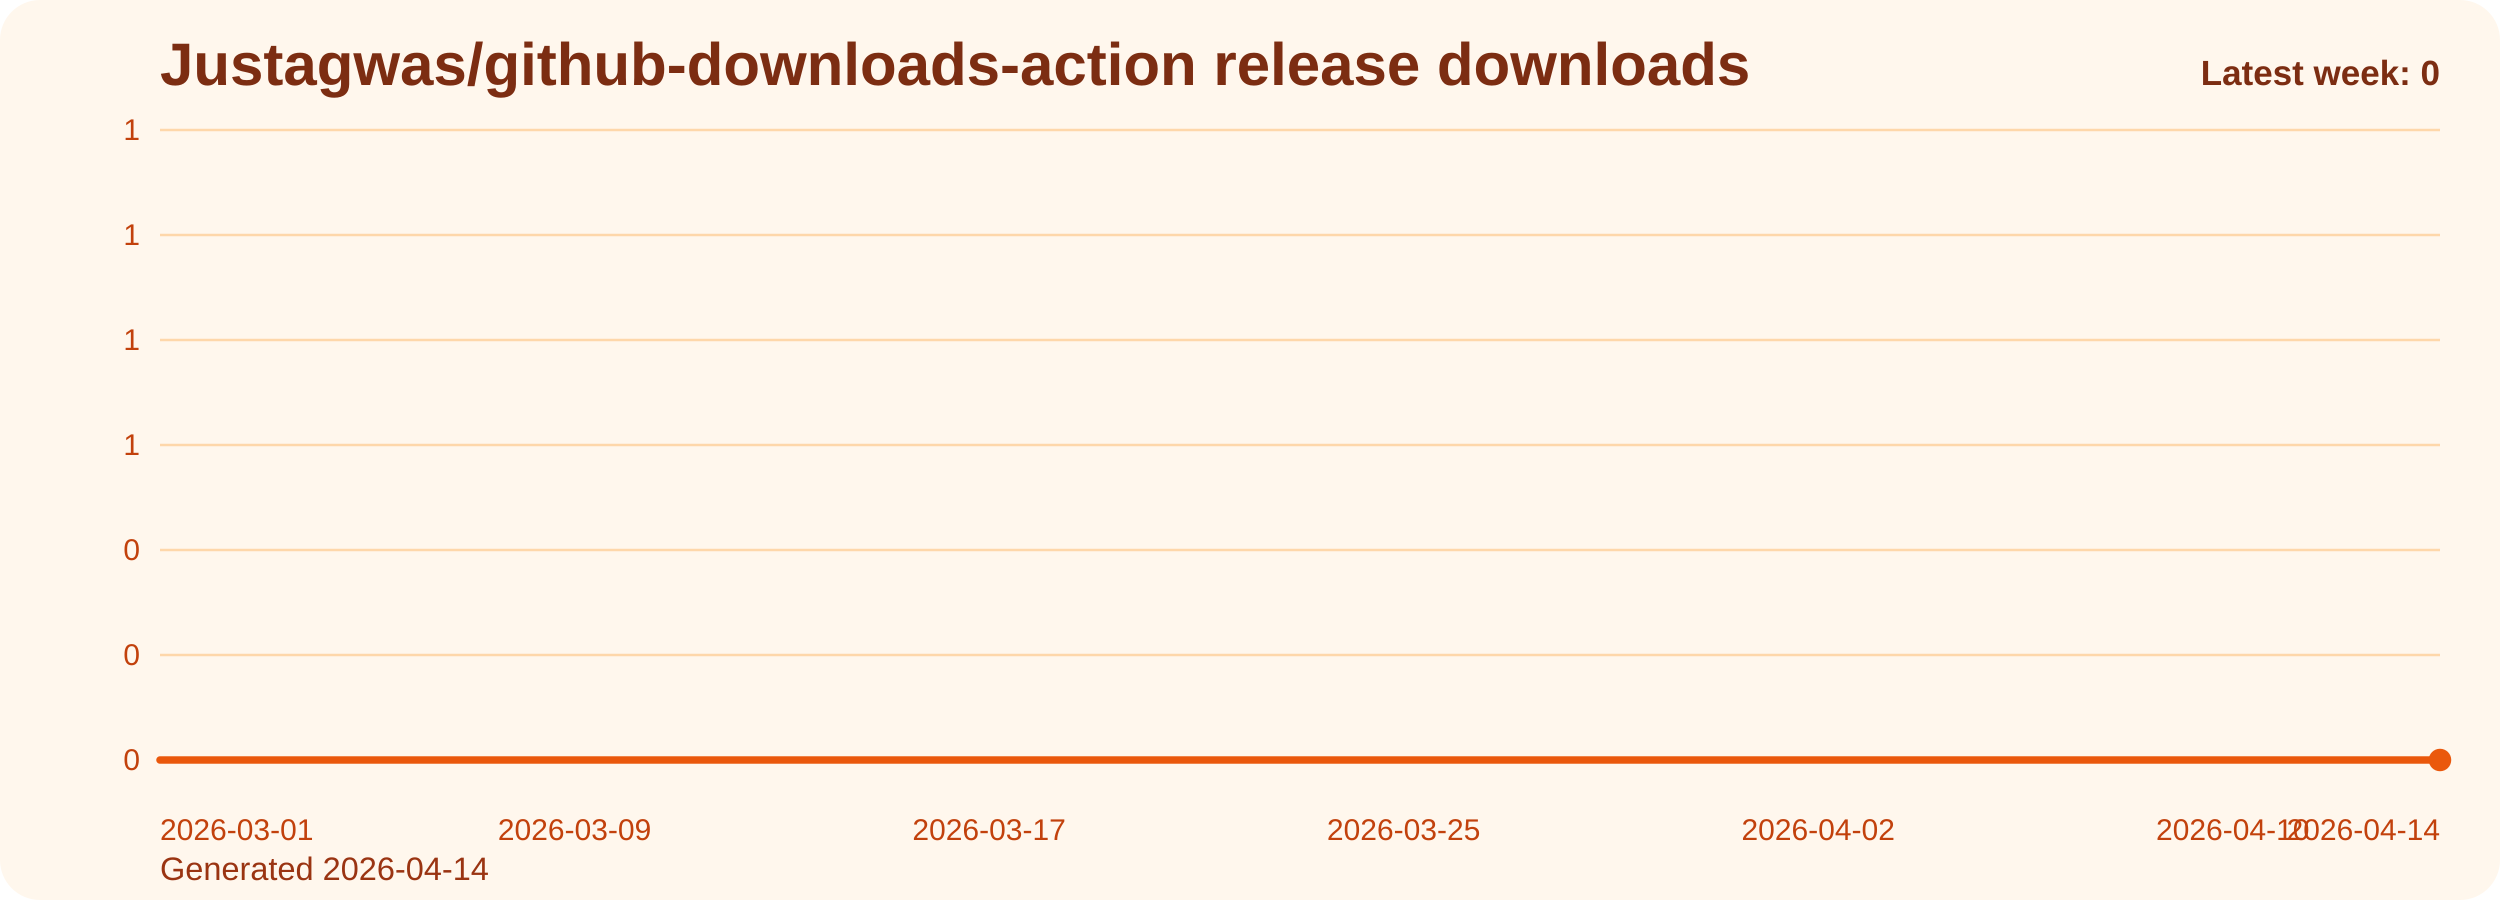
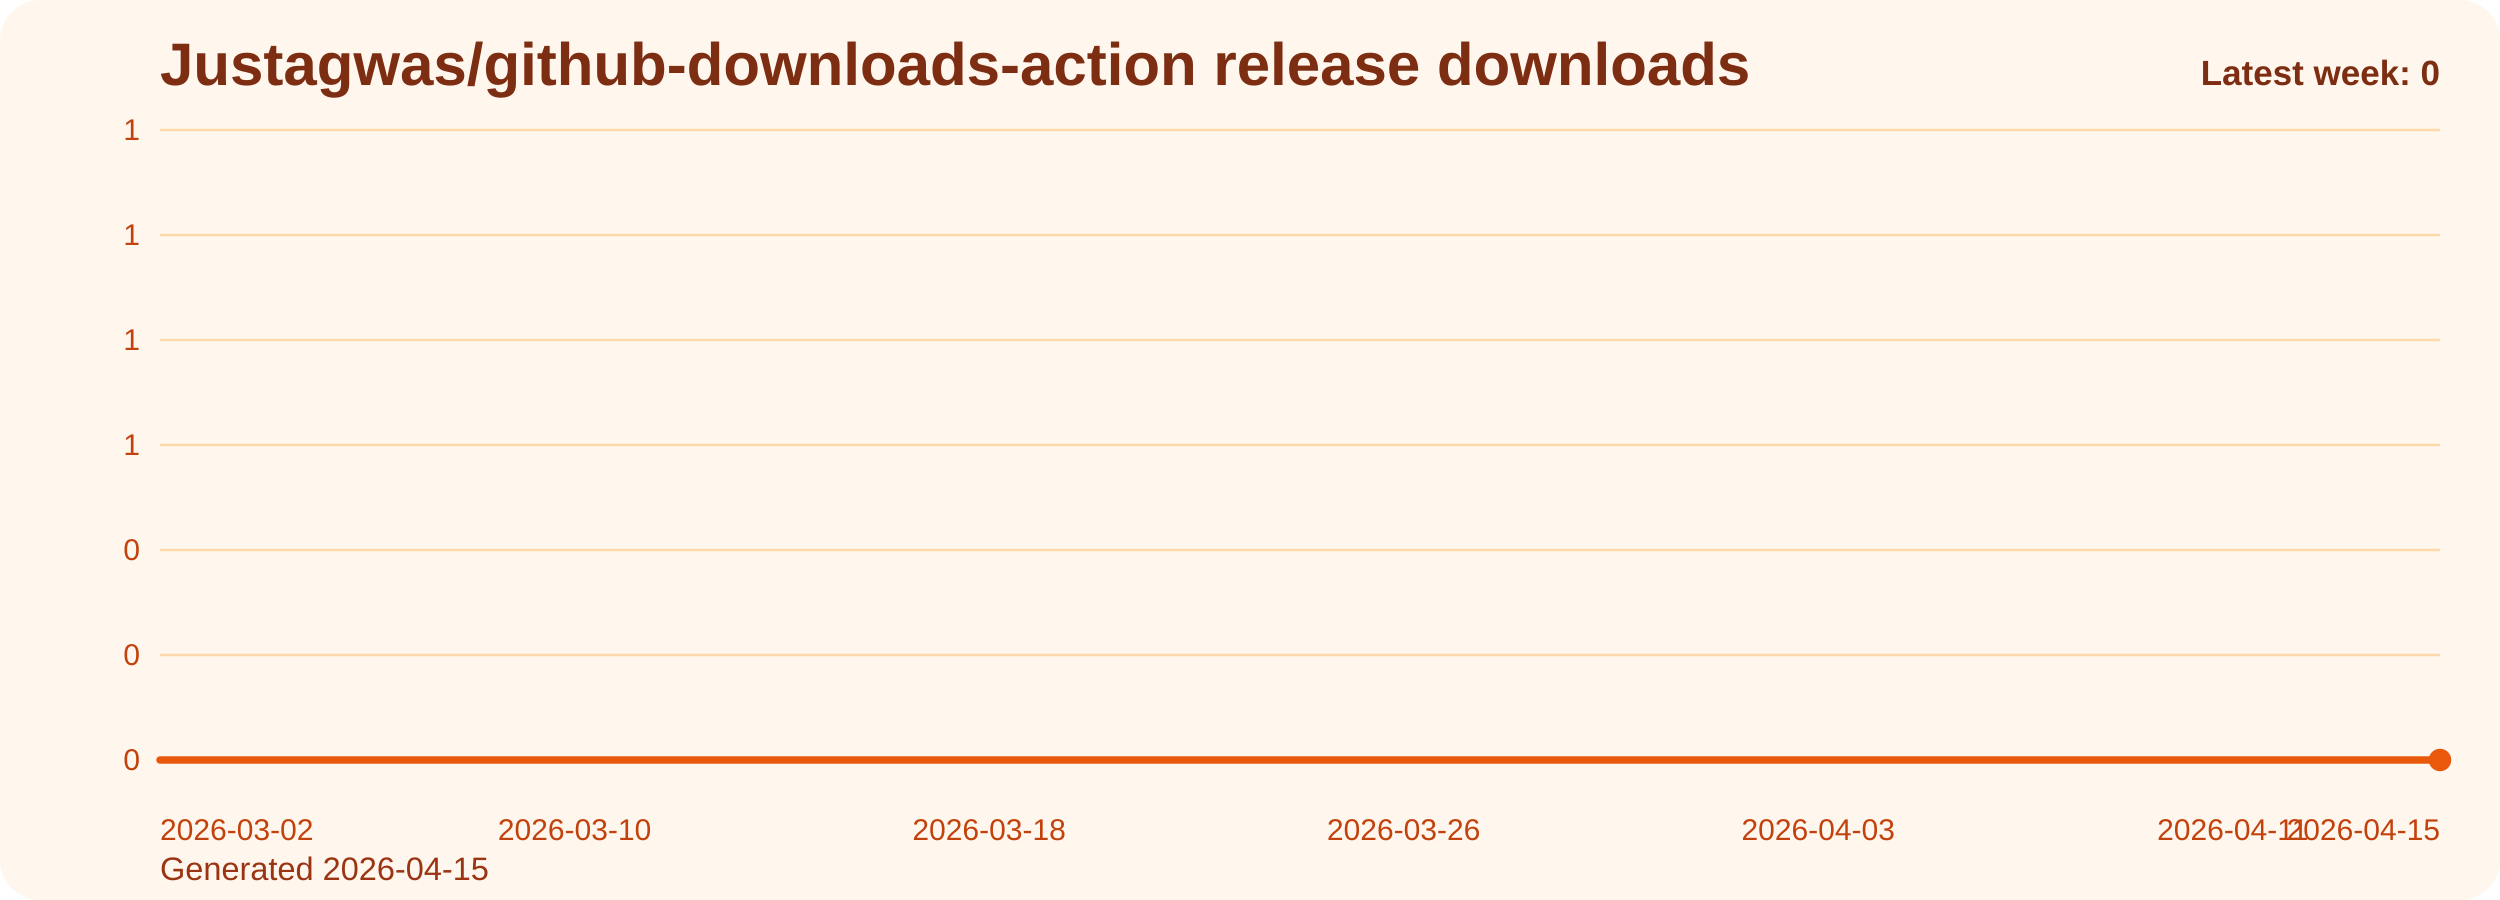
<svg xmlns="http://www.w3.org/2000/svg" viewBox="0 0 1000 360" role="img" aria-label="Justagwas/github-downloads-action release downloads chart">
  <defs>
    <linearGradient id="fill-weekly-orange" x1="0" y1="0" x2="0" y2="1">
      <stop offset="0%" stop-color="#f97316" stop-opacity="0.32" />
      <stop offset="100%" stop-color="#f97316" stop-opacity="0.05" />
    </linearGradient>
    <style>
      .bg { fill: #fff7ed; }
      .title { font: 700 24px Arial, sans-serif; fill: #7c2d12; }
      .sub { font: 400 13px Arial, sans-serif; fill: #9a3412; }
      .grid { stroke: #fed7aa; stroke-width: 1; }
      .axis { font: 400 12px Arial, sans-serif; fill: #c2410c; }
      .line { fill: none; stroke: #ea580c; stroke-width: 3; stroke-linecap: round; stroke-linejoin: round; }
      .dot { fill: #ea580c; }
      .value { font: 600 11px Arial, sans-serif; fill: #9a3412; }
      .latest { font: 700 14px Arial, sans-serif; fill: #7c2d12; }
    </style>
  </defs>
  <rect class="bg" x="0" y="0" width="1000" height="360" rx="16" />
  <text class="title" x="64" y="34">Justagwas/github-downloads-action release downloads</text>
-   <text class="sub" x="64" y="352">Generated 2026-04-14</text>
+   <text class="sub" x="64" y="352">Generated 2026-04-15</text>
  <line x1="64" y1="52.00" x2="976" y2="52.00" class="grid" />
  <text x="56" y="56.00" text-anchor="end" class="axis">1</text>
  <line x1="64" y1="94.00" x2="976" y2="94.00" class="grid" />
  <text x="56" y="98.00" text-anchor="end" class="axis">1</text>
  <line x1="64" y1="136.00" x2="976" y2="136.00" class="grid" />
  <text x="56" y="140.00" text-anchor="end" class="axis">1</text>
  <line x1="64" y1="178.00" x2="976" y2="178.00" class="grid" />
  <text x="56" y="182.00" text-anchor="end" class="axis">1</text>
  <line x1="64" y1="220.00" x2="976" y2="220.00" class="grid" />
  <text x="56" y="224.00" text-anchor="end" class="axis">0</text>
  <line x1="64" y1="262.00" x2="976" y2="262.00" class="grid" />
  <text x="56" y="266.00" text-anchor="end" class="axis">0</text>
  <line x1="64" y1="304.00" x2="976" y2="304.00" class="grid" />
  <text x="56" y="308.00" text-anchor="end" class="axis">0</text>
  <path d="M 64.00 304 L 64.00 304.00 L 84.73 304.00 L 105.45 304.00 L 126.18 304.00 L 146.91 304.00 L 167.64 304.00 L 188.36 304.00 L 209.09 304.00 L 229.82 304.00 L 250.55 304.00 L 271.27 304.00 L 292.00 304.00 L 312.73 304.00 L 333.45 304.00 L 354.18 304.00 L 374.91 304.00 L 395.64 304.00 L 416.36 304.00 L 437.09 304.00 L 457.82 304.00 L 478.55 304.00 L 499.27 304.00 L 520.00 304.00 L 540.73 304.00 L 561.45 304.00 L 582.18 304.00 L 602.91 304.00 L 623.64 304.00 L 644.36 304.00 L 665.09 304.00 L 685.82 304.00 L 706.55 304.00 L 727.27 304.00 L 748.00 304.00 L 768.73 304.00 L 789.45 304.00 L 810.18 304.00 L 830.91 304.00 L 851.64 304.00 L 872.36 304.00 L 893.09 304.00 L 913.82 304.00 L 934.55 304.00 L 955.27 304.00 L 976.00 304.00 L 976.00 304 Z" fill="url(#fill-weekly-orange)" />
  <polyline class="line" points="64.00,304.00 84.73,304.00 105.45,304.00 126.18,304.00 146.91,304.00 167.64,304.00 188.36,304.00 209.09,304.00 229.82,304.00 250.55,304.00 271.27,304.00 292.00,304.00 312.73,304.00 333.45,304.00 354.18,304.00 374.91,304.00 395.64,304.00 416.36,304.00 437.09,304.00 457.82,304.00 478.55,304.00 499.27,304.00 520.00,304.00 540.73,304.00 561.45,304.00 582.18,304.00 602.91,304.00 623.64,304.00 644.36,304.00 665.09,304.00 685.82,304.00 706.55,304.00 727.27,304.00 748.00,304.00 768.73,304.00 789.45,304.00 810.18,304.00 830.91,304.00 851.64,304.00 872.36,304.00 893.09,304.00 913.82,304.00 934.55,304.00 955.27,304.00 976.00,304.00" />
  <circle class="dot" cx="976.00" cy="304.00" r="4.5" />
-   <text class="axis" x="64.00" y="336" text-anchor="start">2026-03-01</text>
-   <text class="axis" x="229.82" y="336" text-anchor="middle">2026-03-09</text>
-   <text class="axis" x="395.64" y="336" text-anchor="middle">2026-03-17</text>
-   <text class="axis" x="561.45" y="336" text-anchor="middle">2026-03-25</text>
-   <text class="axis" x="727.27" y="336" text-anchor="middle">2026-04-02</text>
-   <text class="axis" x="893.09" y="336" text-anchor="middle">2026-04-10</text>
-   <text class="axis" x="976.00" y="336" text-anchor="end">2026-04-14</text>
+   <text class="axis" x="64.00" y="336" text-anchor="start">2026-03-02</text>
+   <text class="axis" x="229.82" y="336" text-anchor="middle">2026-03-10</text>
+   <text class="axis" x="395.64" y="336" text-anchor="middle">2026-03-18</text>
+   <text class="axis" x="561.45" y="336" text-anchor="middle">2026-03-26</text>
+   <text class="axis" x="727.27" y="336" text-anchor="middle">2026-04-03</text>
+   <text class="axis" x="893.09" y="336" text-anchor="middle">2026-04-11</text>
+   <text class="axis" x="976.00" y="336" text-anchor="end">2026-04-15</text>
  <text class="latest" x="976" y="34" text-anchor="end">Latest week: 0</text>
</svg>
